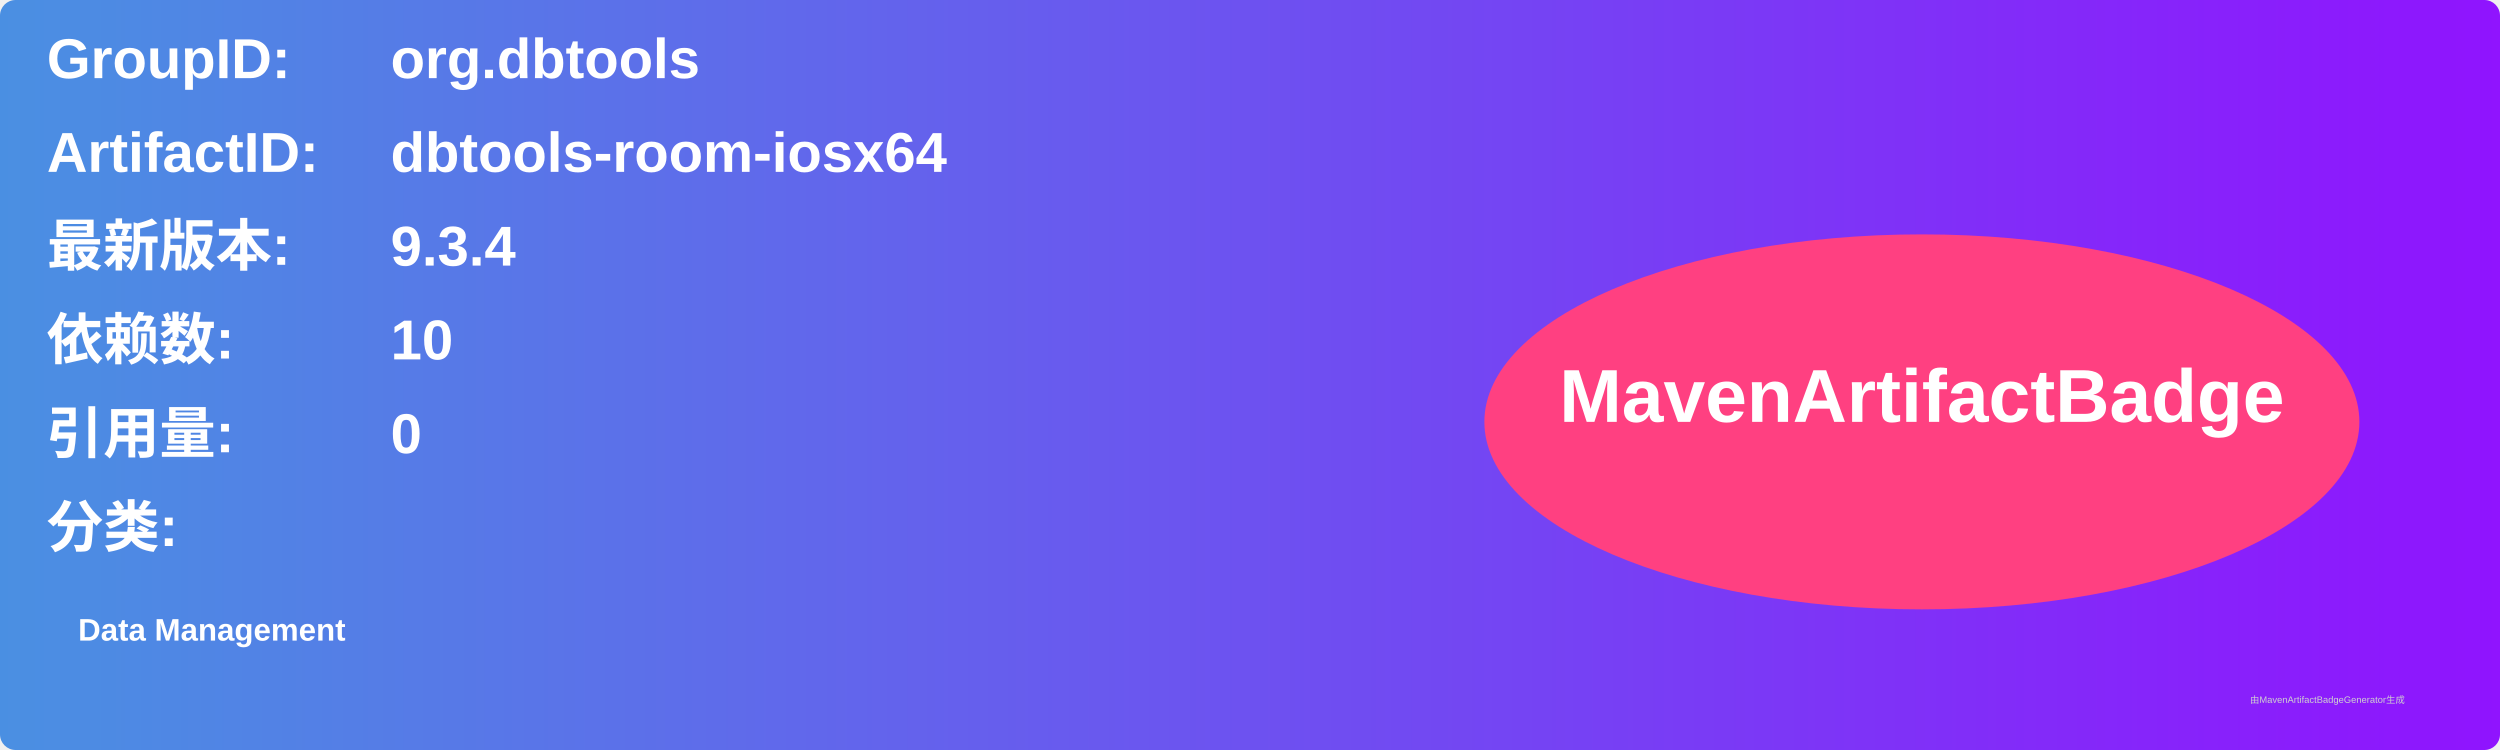
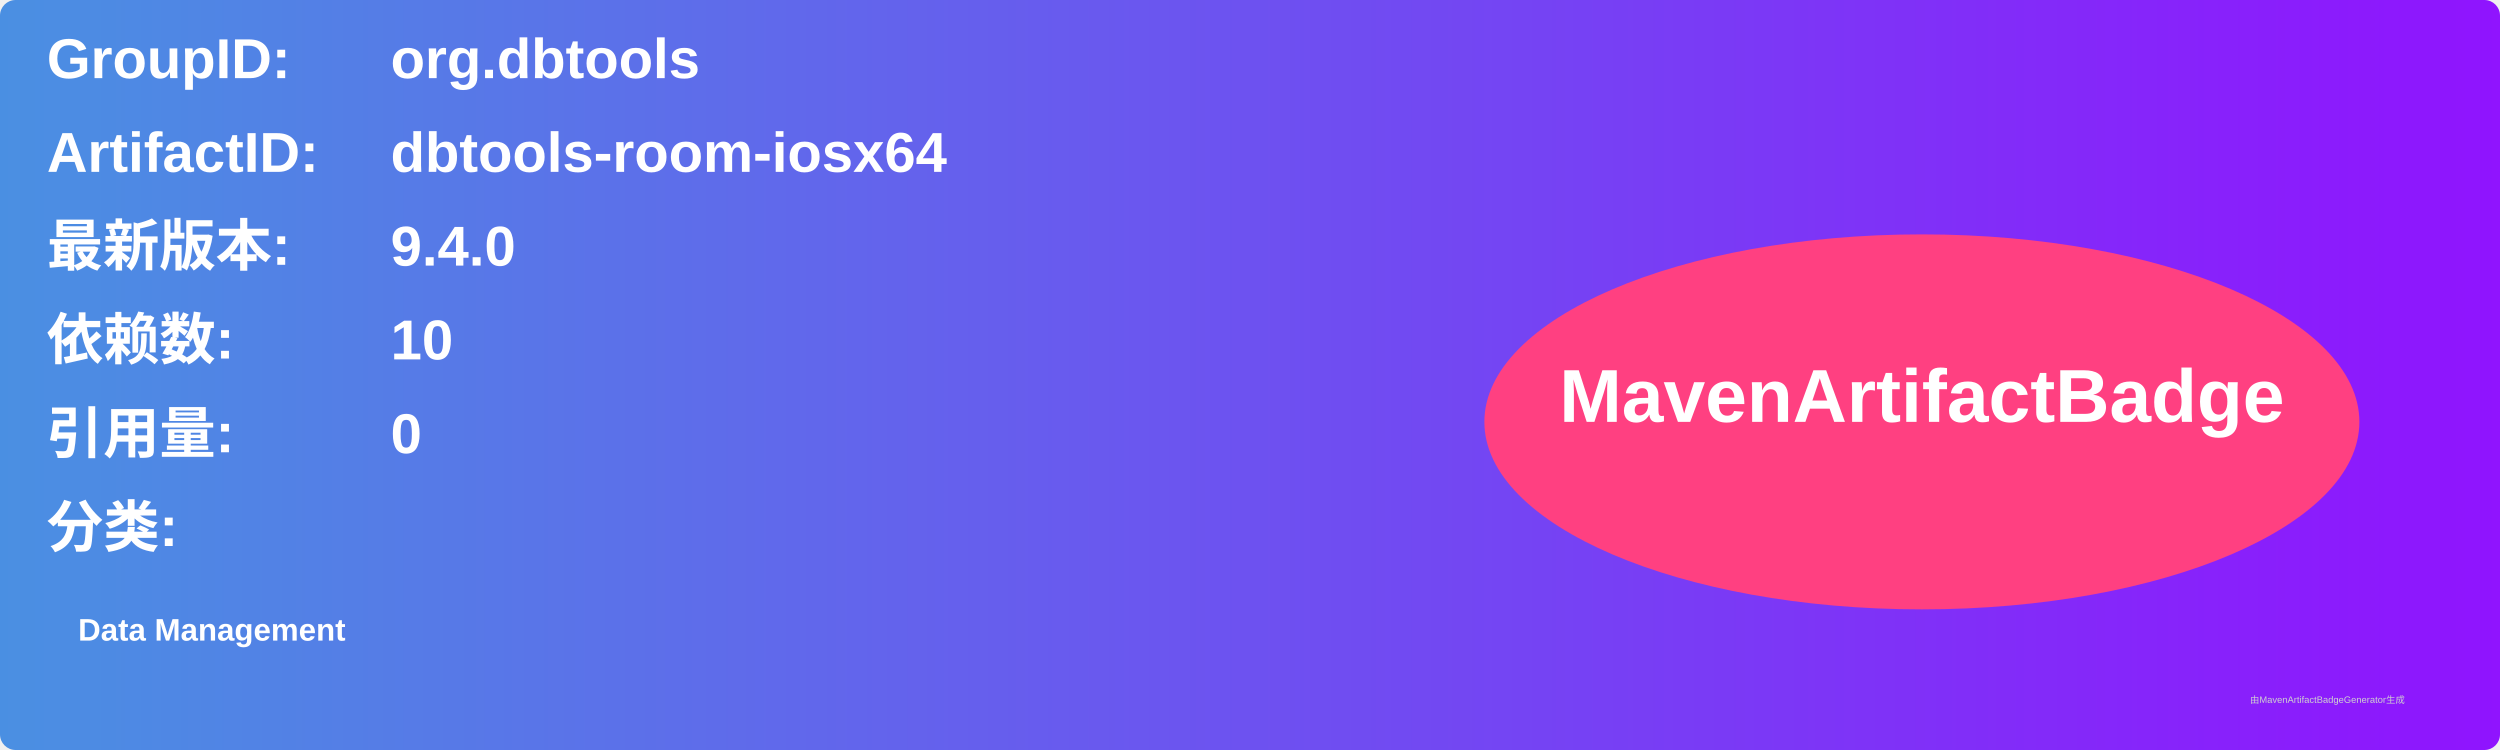
<svg xmlns="http://www.w3.org/2000/svg" width="800" height="240" viewBox="0 0 800 240">
  <linearGradient id="grad" x1="0%" y1="0%" x2="100%" y2="0%">
    <stop offset="0%" stop-color="#4a90e2" />
    <stop offset="100%" stop-color="#9013fe" />
  </linearGradient>
  <rect width="100%" height="100%" rx="5" ry="5" fill="url(#grad)" />
  <g transform="translate(15, 15)">
    <text x="0" y="10" font-family="Arial" font-size="18" fill="white" font-weight="bold" width="260">GroupID:</text>
    <text x="110" y="10" font-family="Arial" font-size="18" fill="white" font-weight="bold" width="460">org.dbtools</text>
    <text x="0" y="40" font-family="Arial" font-size="18" fill="white" font-weight="bold" width="260">ArtifactID:</text>
    <text x="110" y="40" font-family="Arial" font-size="18" fill="white" font-weight="bold" width="460">dbtools-room-iosx64</text>
    <text x="0" y="70" font-family="Arial" font-size="18" fill="white" font-weight="bold">最新版本:</text>
    <text x="110" y="70" font-family="Arial" font-size="18" fill="white" font-weight="bold">
-       <tspan font-weight="bold">9.3.4</tspan>
+       <tspan font-weight="bold">9.4.0</tspan>
    </text>
    <text x="0" y="100" font-family="Arial" font-size="18" fill="white" font-weight="bold">依赖数: </text>
    <text x="110" y="100" font-family="Arial" font-size="18" fill="white">
      <tspan font-weight="bold">10</tspan>
    </text>
    <text x="0" y="130" font-family="Arial" font-size="18" fill="white" font-weight="bold">引用量: </text>
    <text x="110" y="130" font-family="Arial" font-size="18" fill="white">
      <tspan font-weight="bold">0</tspan>
    </text>
    <text x="0" y="160" font-family="Arial" font-size="18" fill="white" font-weight="bold">分类:</text>
    <text x="10" y="190" font-family="Arial" font-size="10" fill="white">
      <tspan font-weight="bold">Data Management</tspan>
    </text>
    <ellipse cx="600" cy="120" rx="140" ry="60" fill="#ff4081" />
    <text x="600" y="120" text-anchor="middle" font-family="Arial" font-size="24" fill="white" font-weight="bold">MavenArtifactBadge</text>
  </g>
  <text x="720" y="225" font-family="Arial" font-size="3" fill="#d0d0d0">由MavenArtifactBadgeGenerator生成</text>
</svg>
